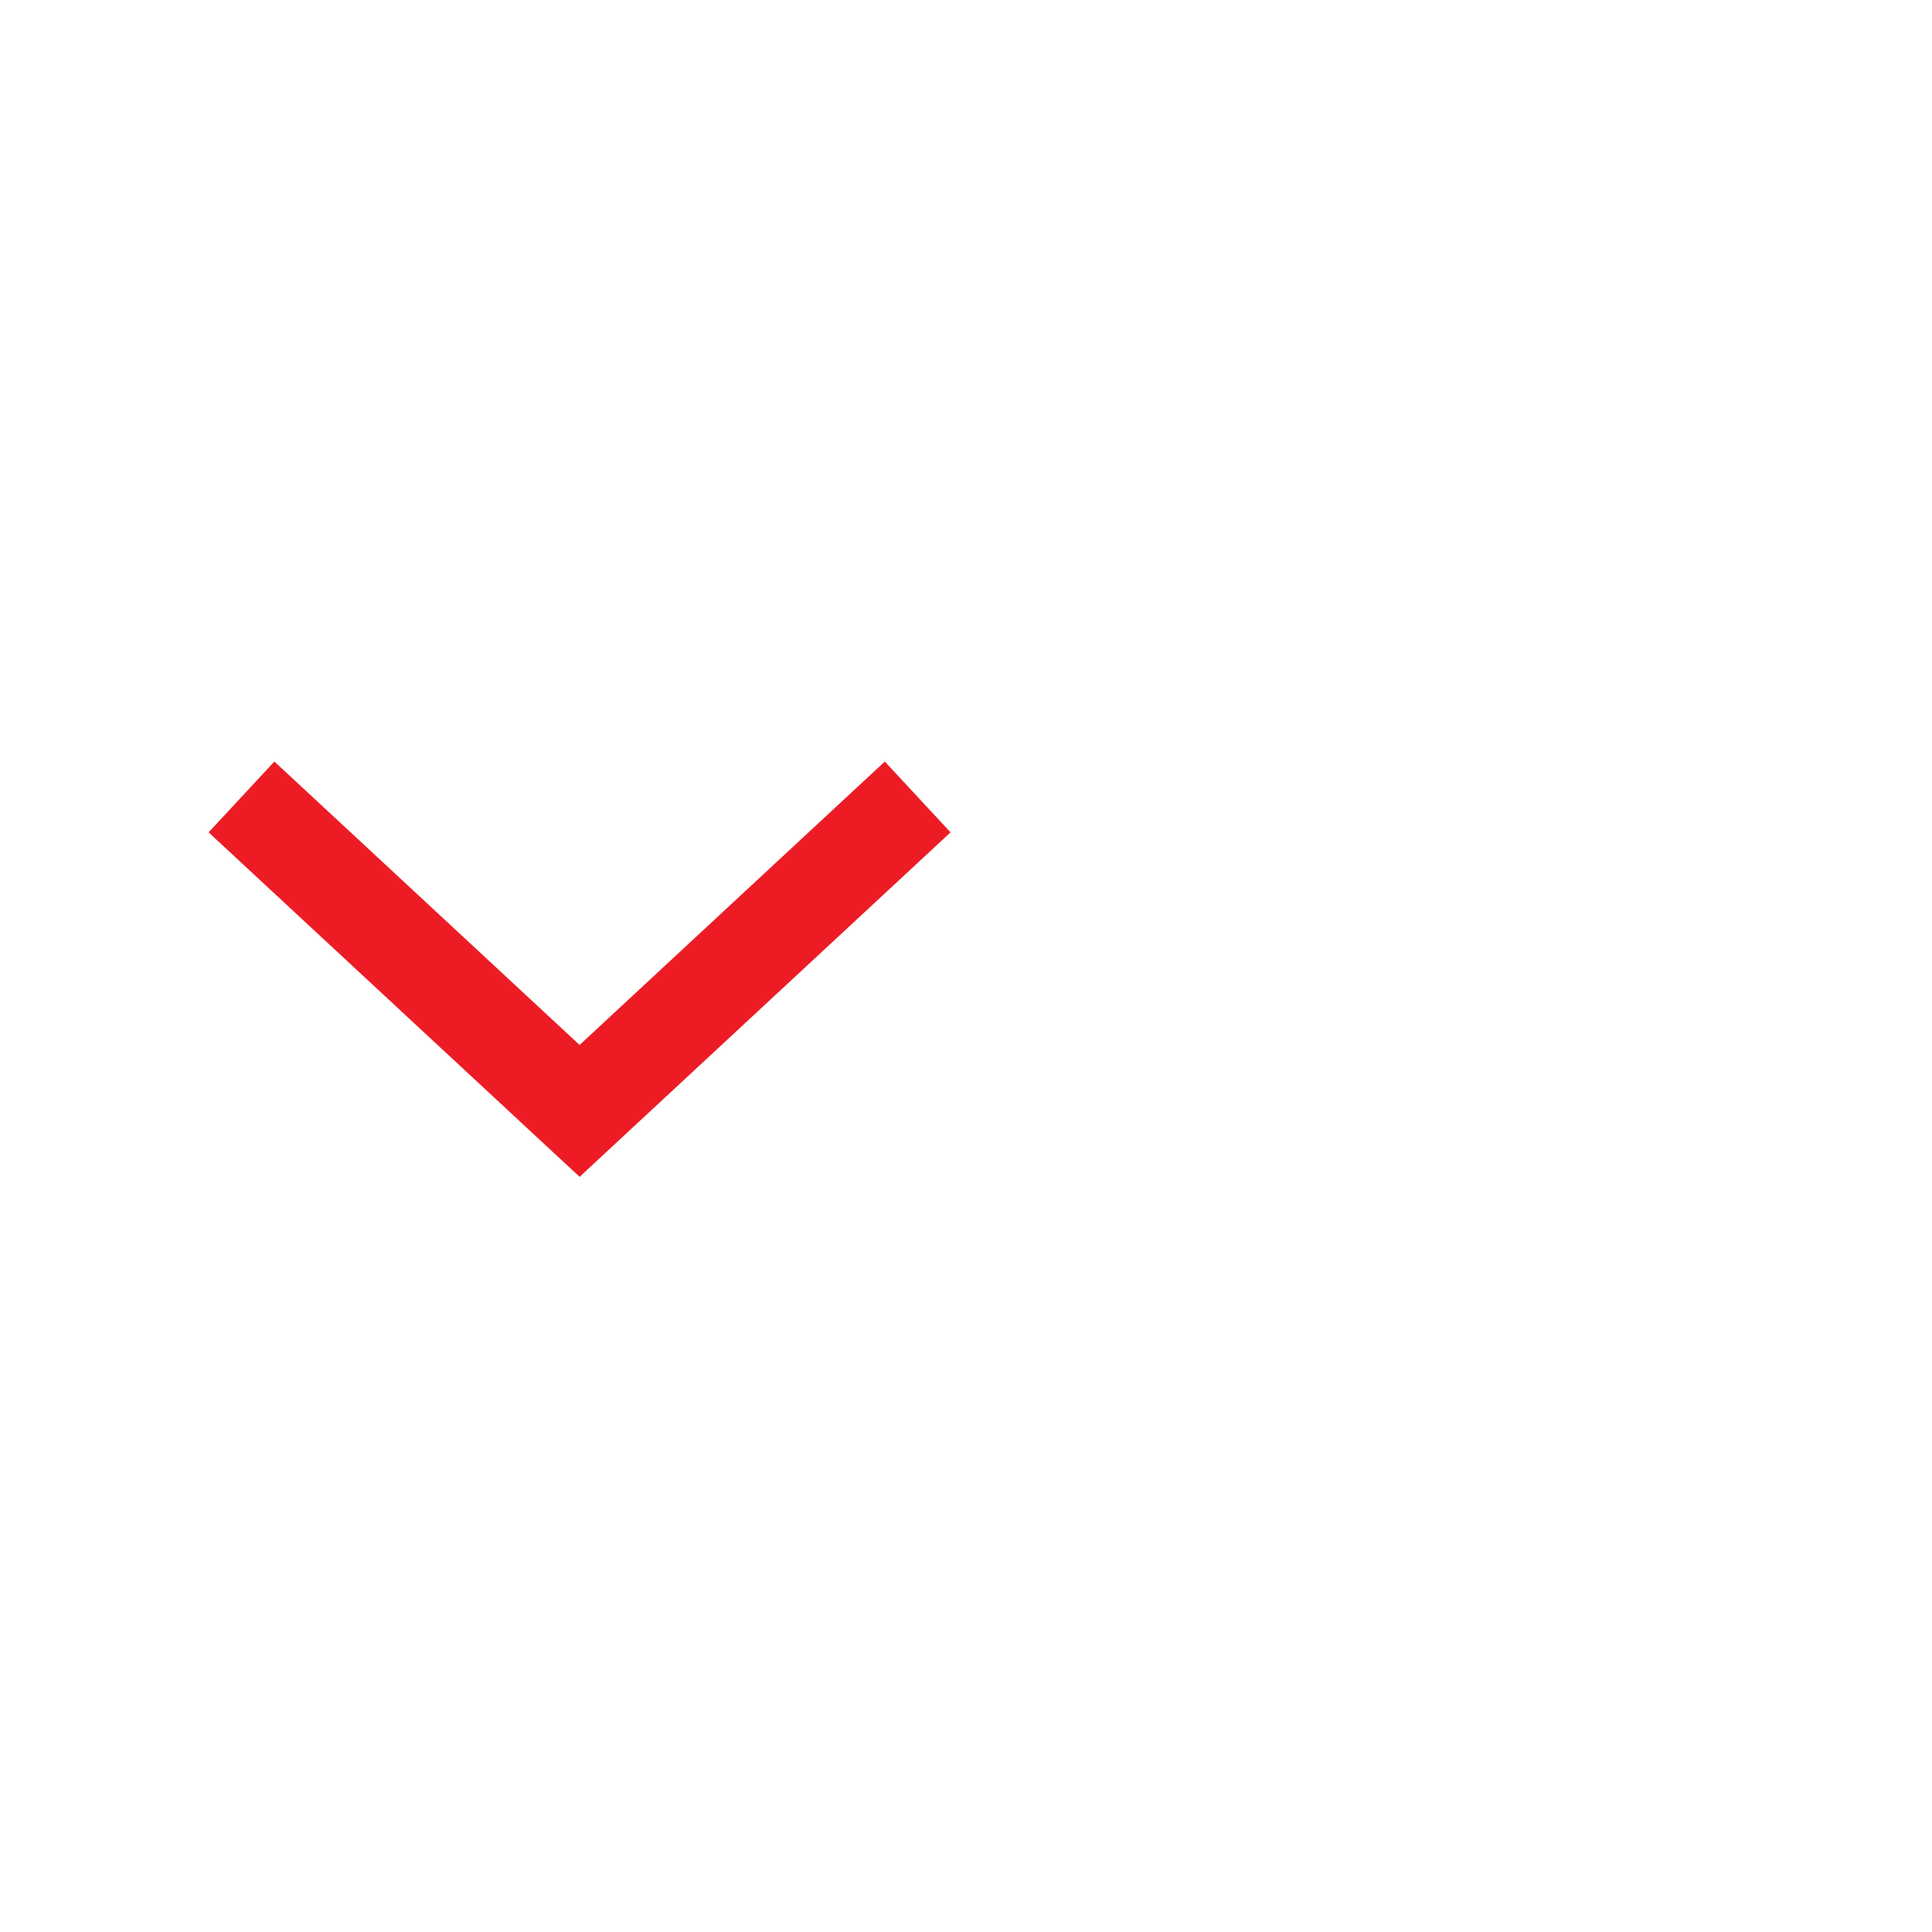
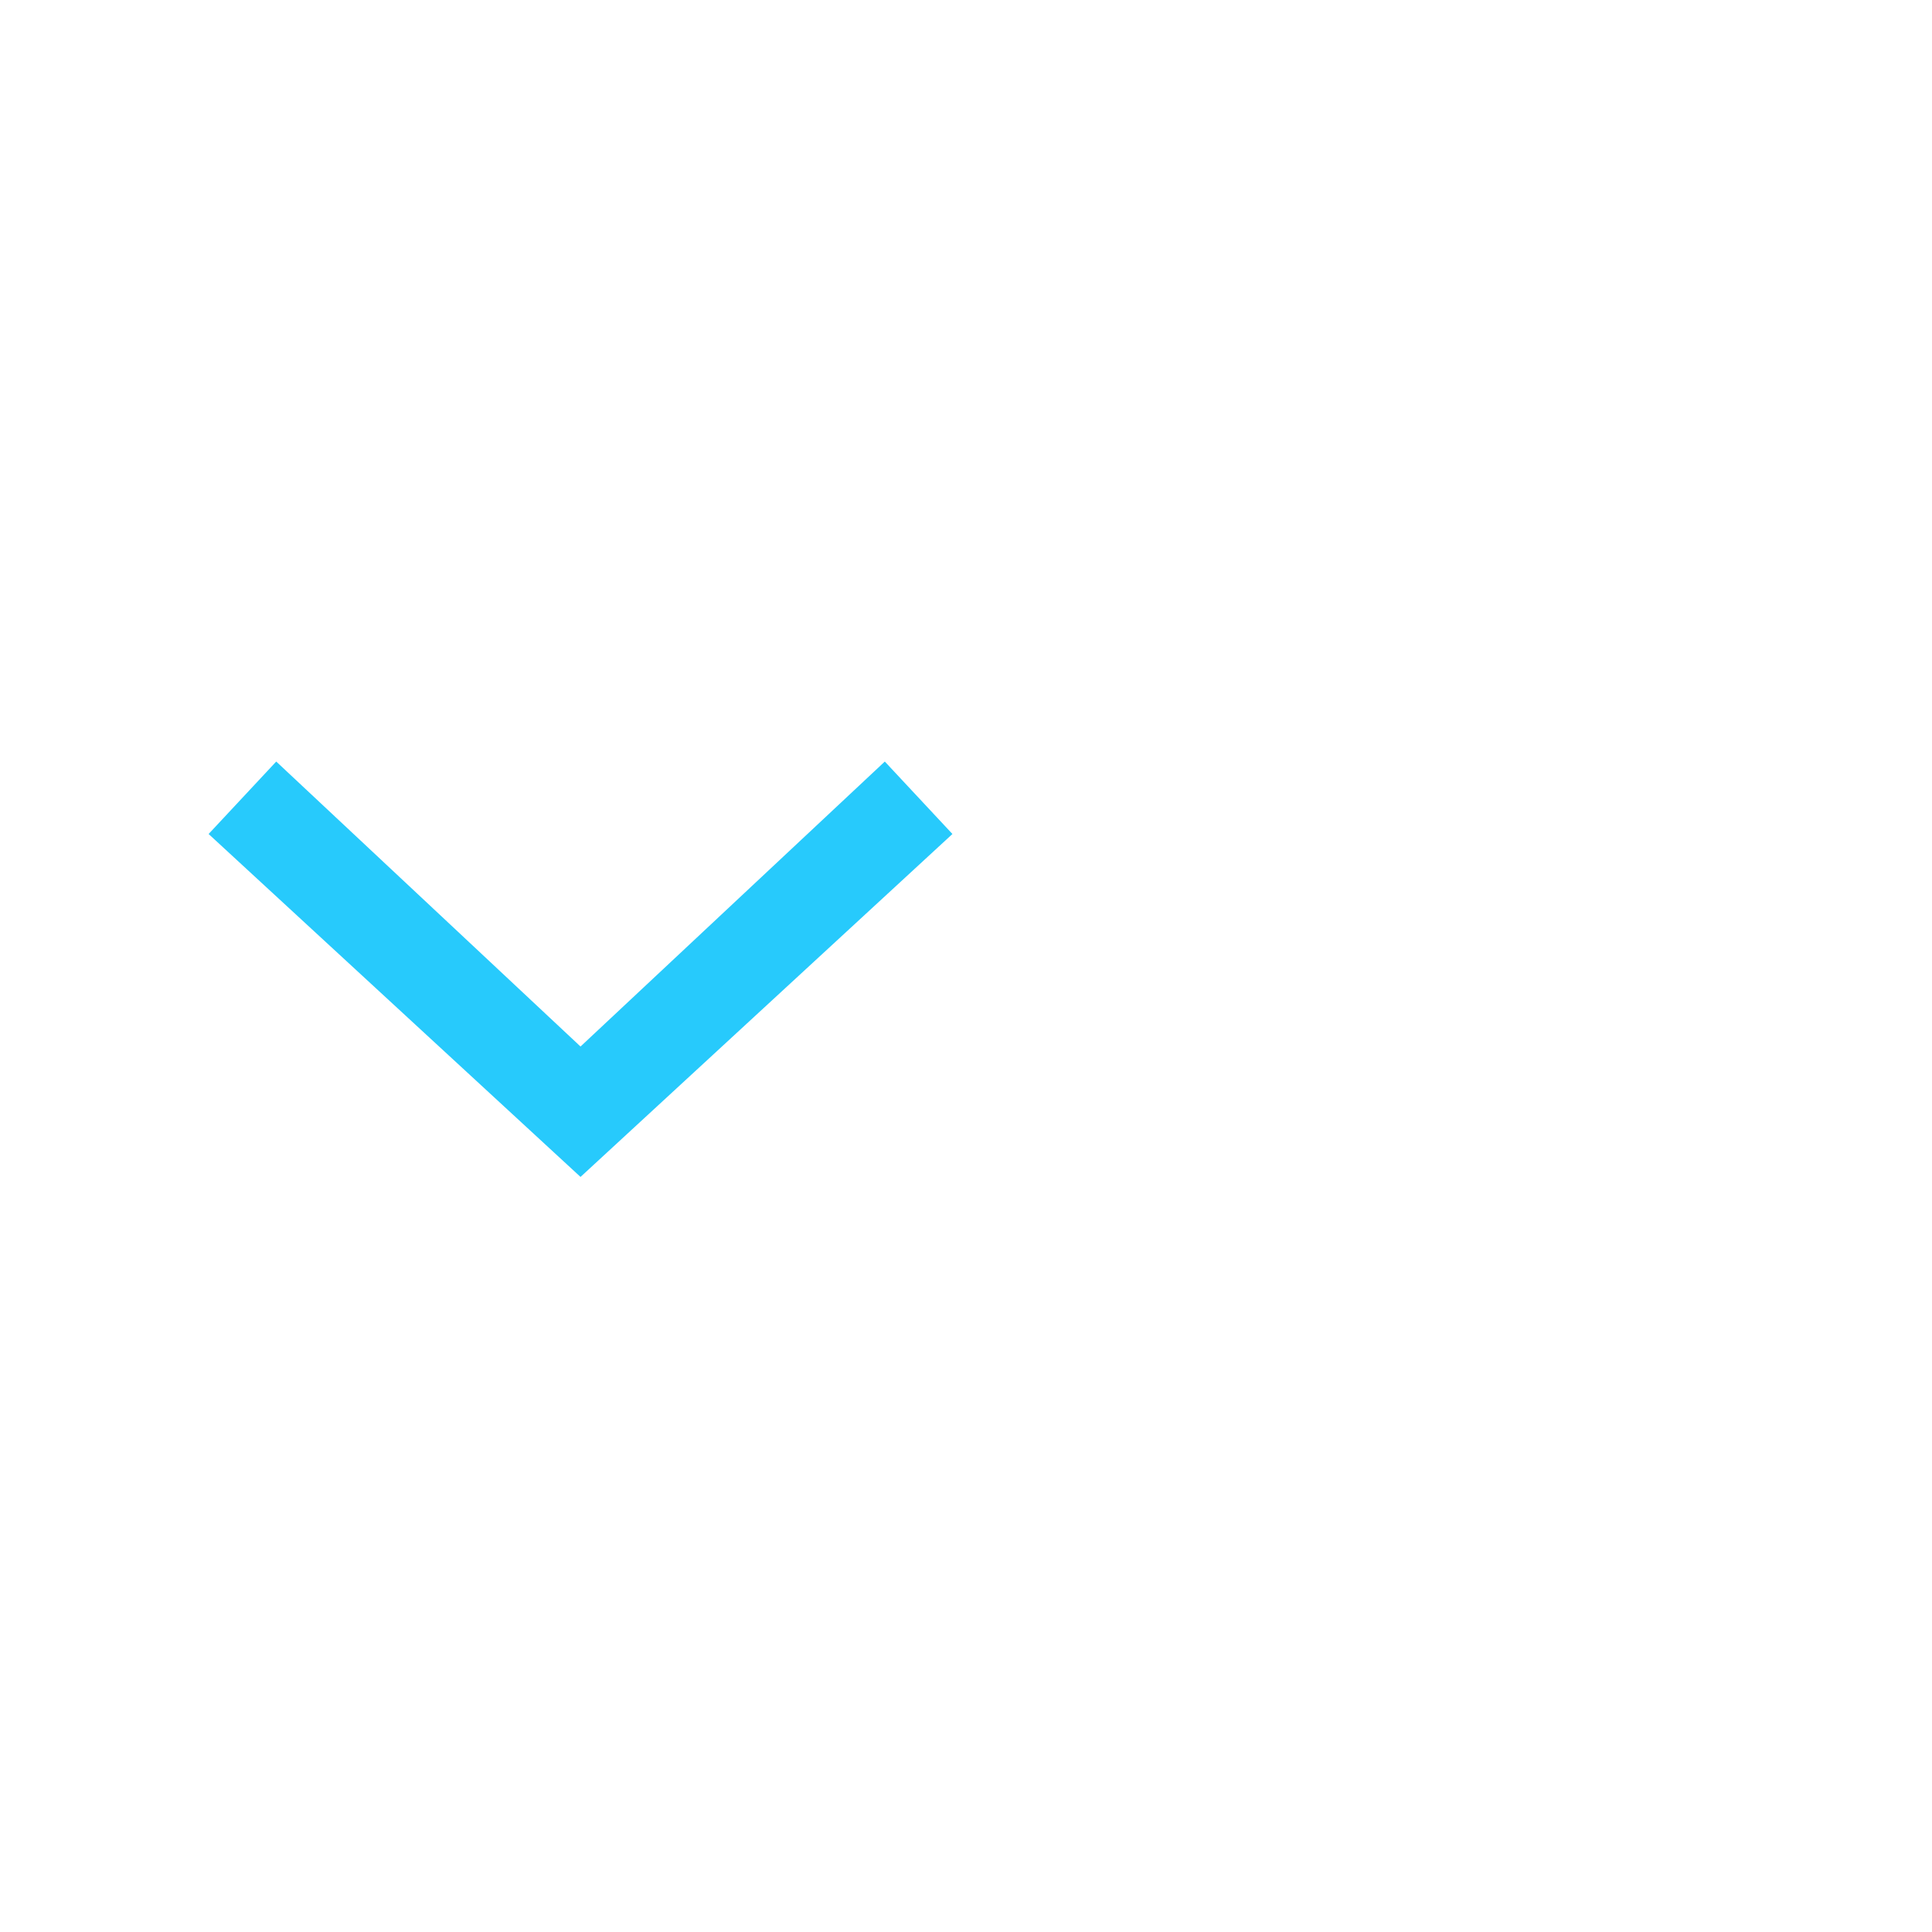
- <svg xmlns="http://www.w3.org/2000/svg" width="40px" height="40px" viewBox="0 0 40 40" version="1.1" id="svg11">
-   <defs id="defs15" />
-   <g id="ComboBox" stroke="none" stroke-width="1" fill="none" fill-rule="evenodd">
+ <svg xmlns="http://www.w3.org/2000/svg" version="1.1" id="svg11" x="0px" y="0px" viewBox="0 0 40 40" style="enable-background:new 0 0 40 40;" xml:space="preserve">
+   <defs id="defs12" />
+   <style type="text/css" id="style2">
+ 	.st0{fill-rule:evenodd;clip-rule:evenodd;fill:#2EA1FF;}
+ 	.st1{fill:none;}
+ </style>
+   <g id="ComboBox">
    <g id="ic-arrow-drop-down" transform="translate(0, 8)">
-       <g id="Group_8822" transform="translate(4.319, 7.767)" fill="#B088FF" style="fill:#ed1c24;fill-opacity:1">
-         <polygon id="Path_18879" points="7.681 8.598 0 1.466 1.362 0 7.681 5.868 14 -8.8817842e-16 15.361 1.466" style="fill:#ed1c24;fill-opacity:1" />
+       <g id="Group_8822" transform="translate(4.319, 7.767)">
+         <polygon id="Path_18879" class="st0" points="7.7,8.6 0,1.5 1.4,0 7.7,5.9 14,0 15.4,1.5    " style="fill:#27cafc;fill-opacity:1" />
      </g>
-       <polygon id="Rectangle_4407" points="0 0 24 0 24 24 0 24" />
+       <polygon id="Rectangle_4407" class="st1" points="0,0 24,0 24,24 0,24   " />
    </g>
  </g>
</svg>
